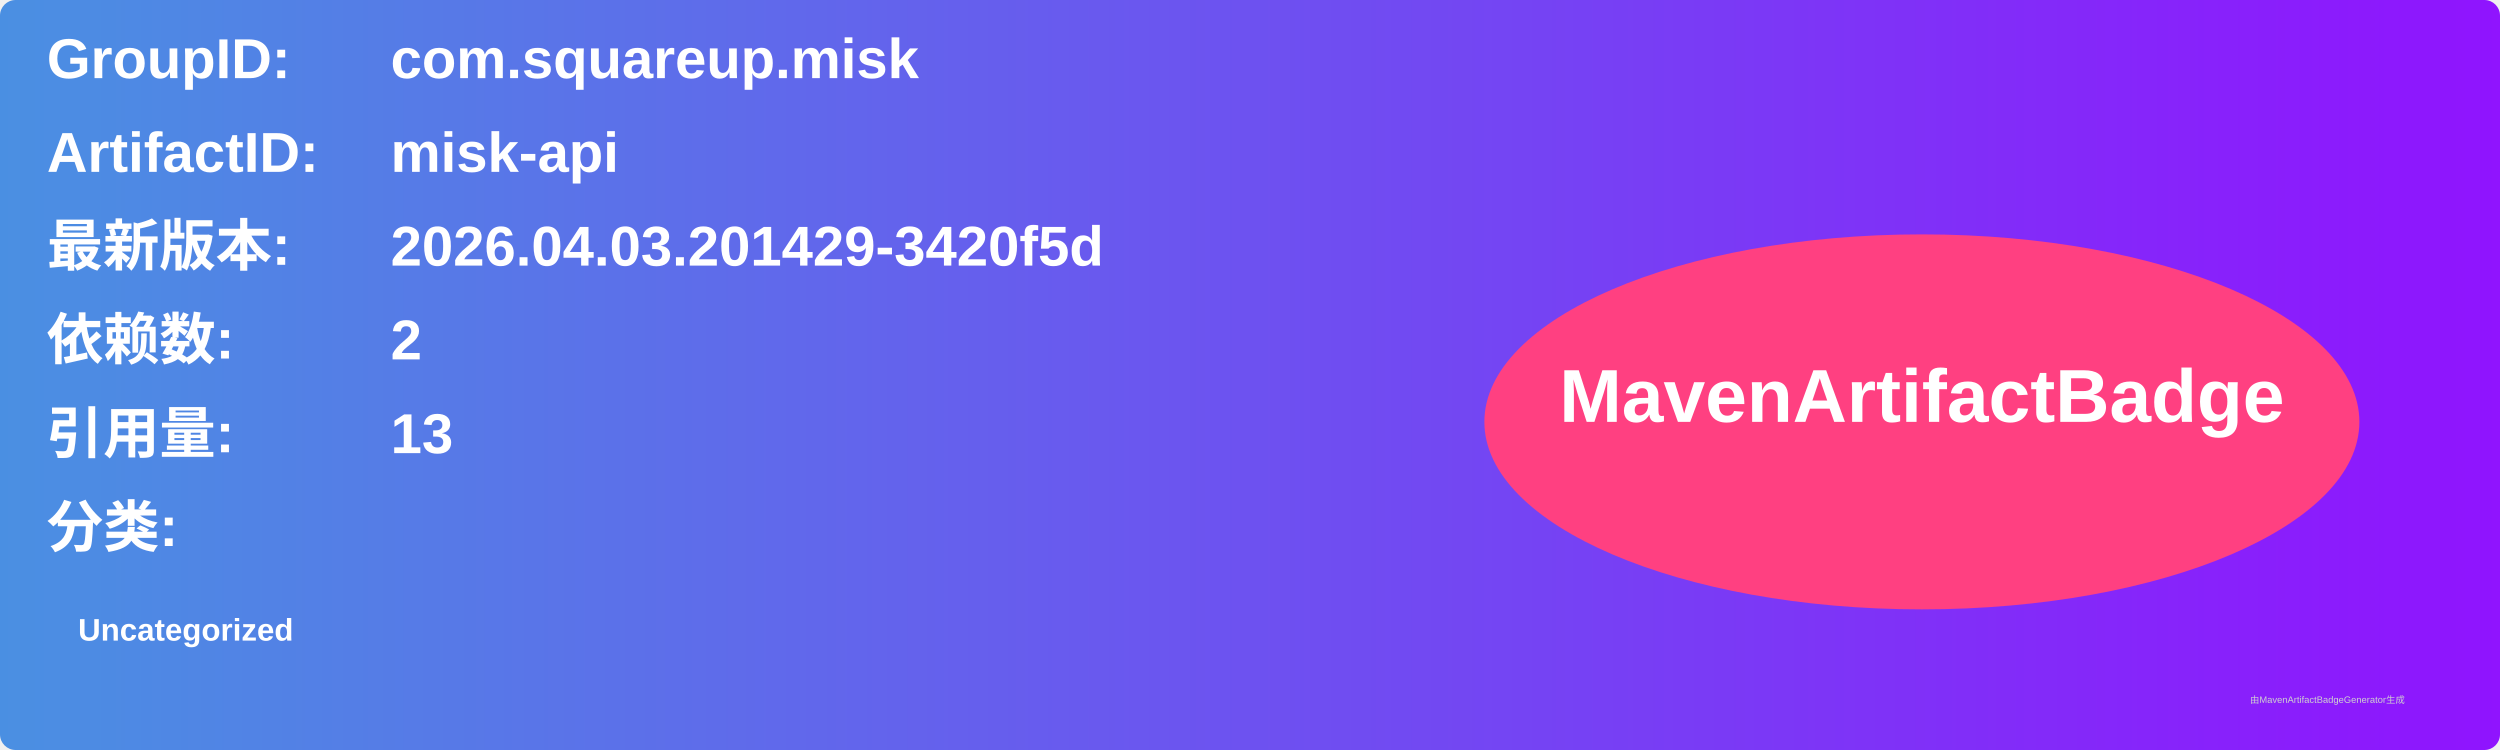
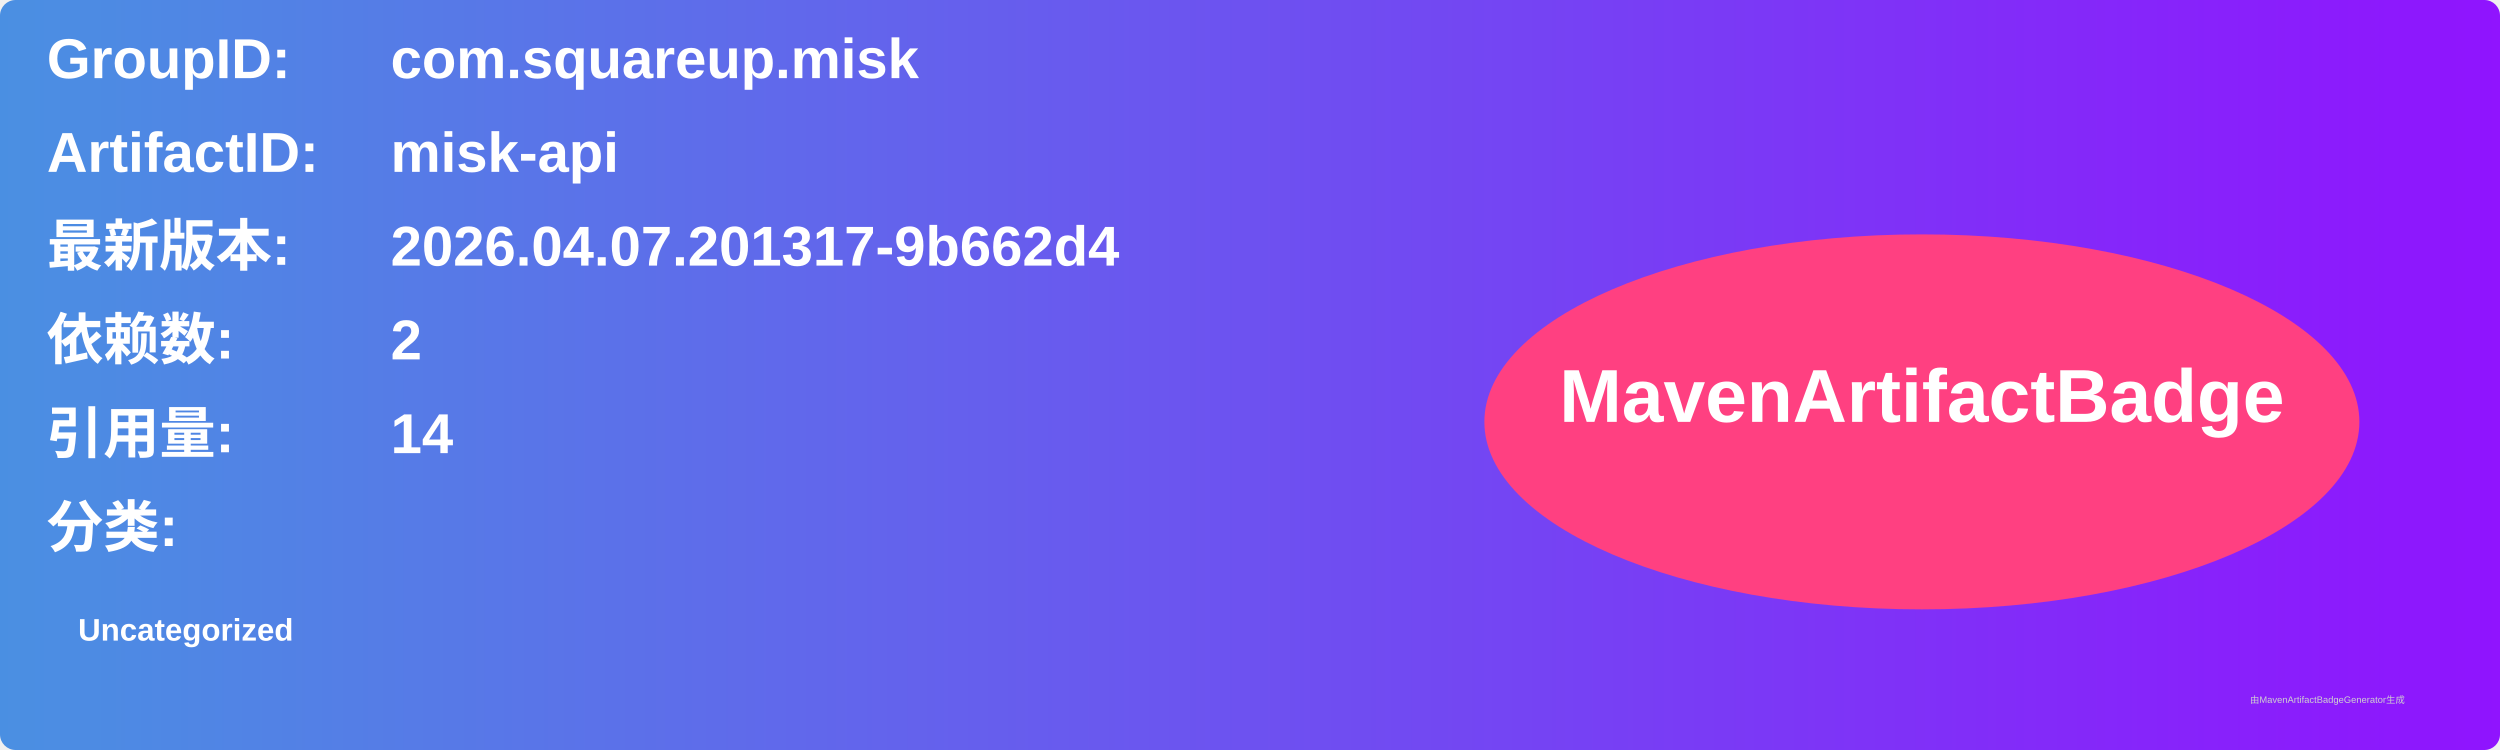
<svg xmlns="http://www.w3.org/2000/svg" width="800" height="240" viewBox="0 0 800 240">
  <linearGradient id="grad" x1="0%" y1="0%" x2="100%" y2="0%">
    <stop offset="0%" stop-color="#4a90e2" />
    <stop offset="100%" stop-color="#9013fe" />
  </linearGradient>
  <rect width="100%" height="100%" rx="5" ry="5" fill="url(#grad)" />
  <g transform="translate(15, 15)">
    <text x="0" y="10" font-family="Arial" font-size="18" fill="white" font-weight="bold" width="260">GroupID:</text>
    <text x="110" y="10" font-family="Arial" font-size="18" fill="white" font-weight="bold" width="460">com.squareup.misk</text>
    <text x="0" y="40" font-family="Arial" font-size="18" fill="white" font-weight="bold" width="260">ArtifactID:</text>
    <text x="110" y="40" font-family="Arial" font-size="18" fill="white" font-weight="bold" width="460">misk-api</text>
    <text x="0" y="70" font-family="Arial" font-size="18" fill="white" font-weight="bold">最新版本:</text>
    <text x="110" y="70" font-family="Arial" font-size="18" fill="white" font-weight="bold">
-       <tspan font-weight="bold">2026.04.03.201429-3420f5d</tspan>
+       <tspan font-weight="bold">2026.04.07.201317-9b662d4</tspan>
    </text>
    <text x="0" y="100" font-family="Arial" font-size="18" fill="white" font-weight="bold">依赖数: </text>
    <text x="110" y="100" font-family="Arial" font-size="18" fill="white">
      <tspan font-weight="bold">2</tspan>
    </text>
    <text x="0" y="130" font-family="Arial" font-size="18" fill="white" font-weight="bold">引用量: </text>
    <text x="110" y="130" font-family="Arial" font-size="18" fill="white">
-       <tspan font-weight="bold">13</tspan>
+       <tspan font-weight="bold">14</tspan>
    </text>
    <text x="0" y="160" font-family="Arial" font-size="18" fill="white" font-weight="bold">分类:</text>
    <text x="10" y="190" font-family="Arial" font-size="10" fill="white">
      <tspan font-weight="bold">Uncategorized</tspan>
    </text>
    <ellipse cx="600" cy="120" rx="140" ry="60" fill="#ff4081" />
    <text x="600" y="120" text-anchor="middle" font-family="Arial" font-size="24" fill="white" font-weight="bold">MavenArtifactBadge</text>
  </g>
  <text x="720" y="225" font-family="Arial" font-size="3" fill="#d0d0d0">由MavenArtifactBadgeGenerator生成</text>
</svg>
